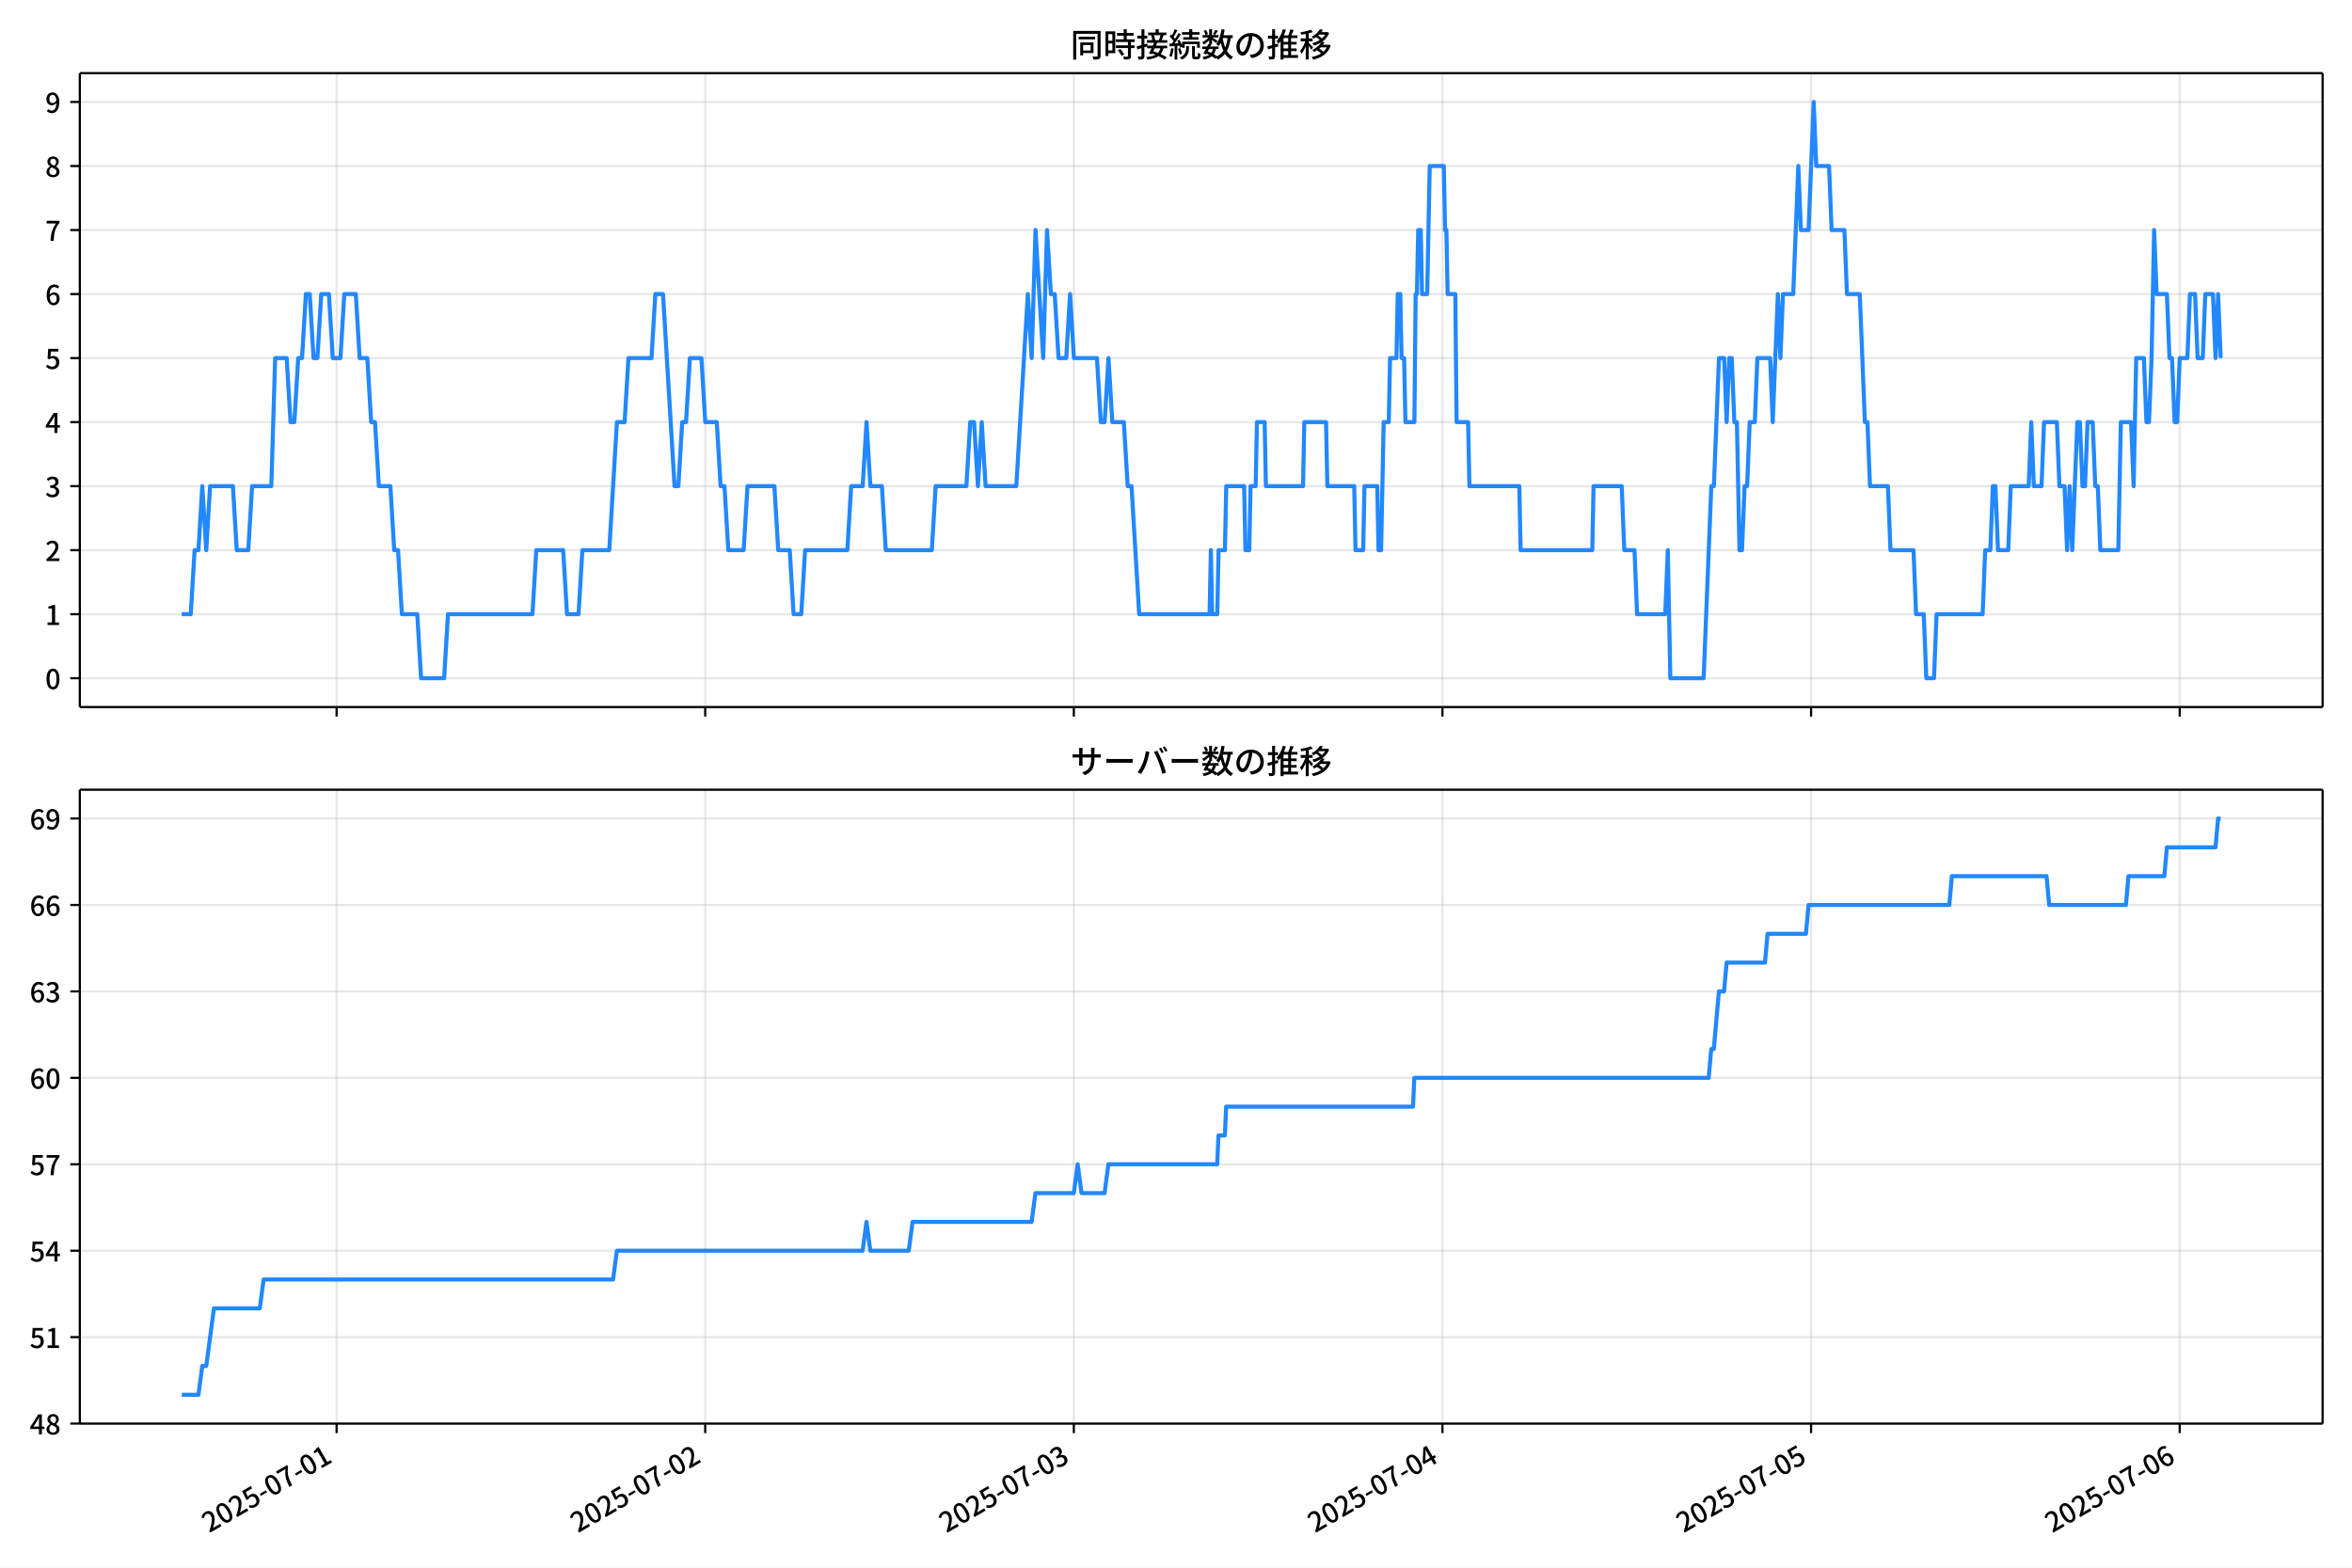
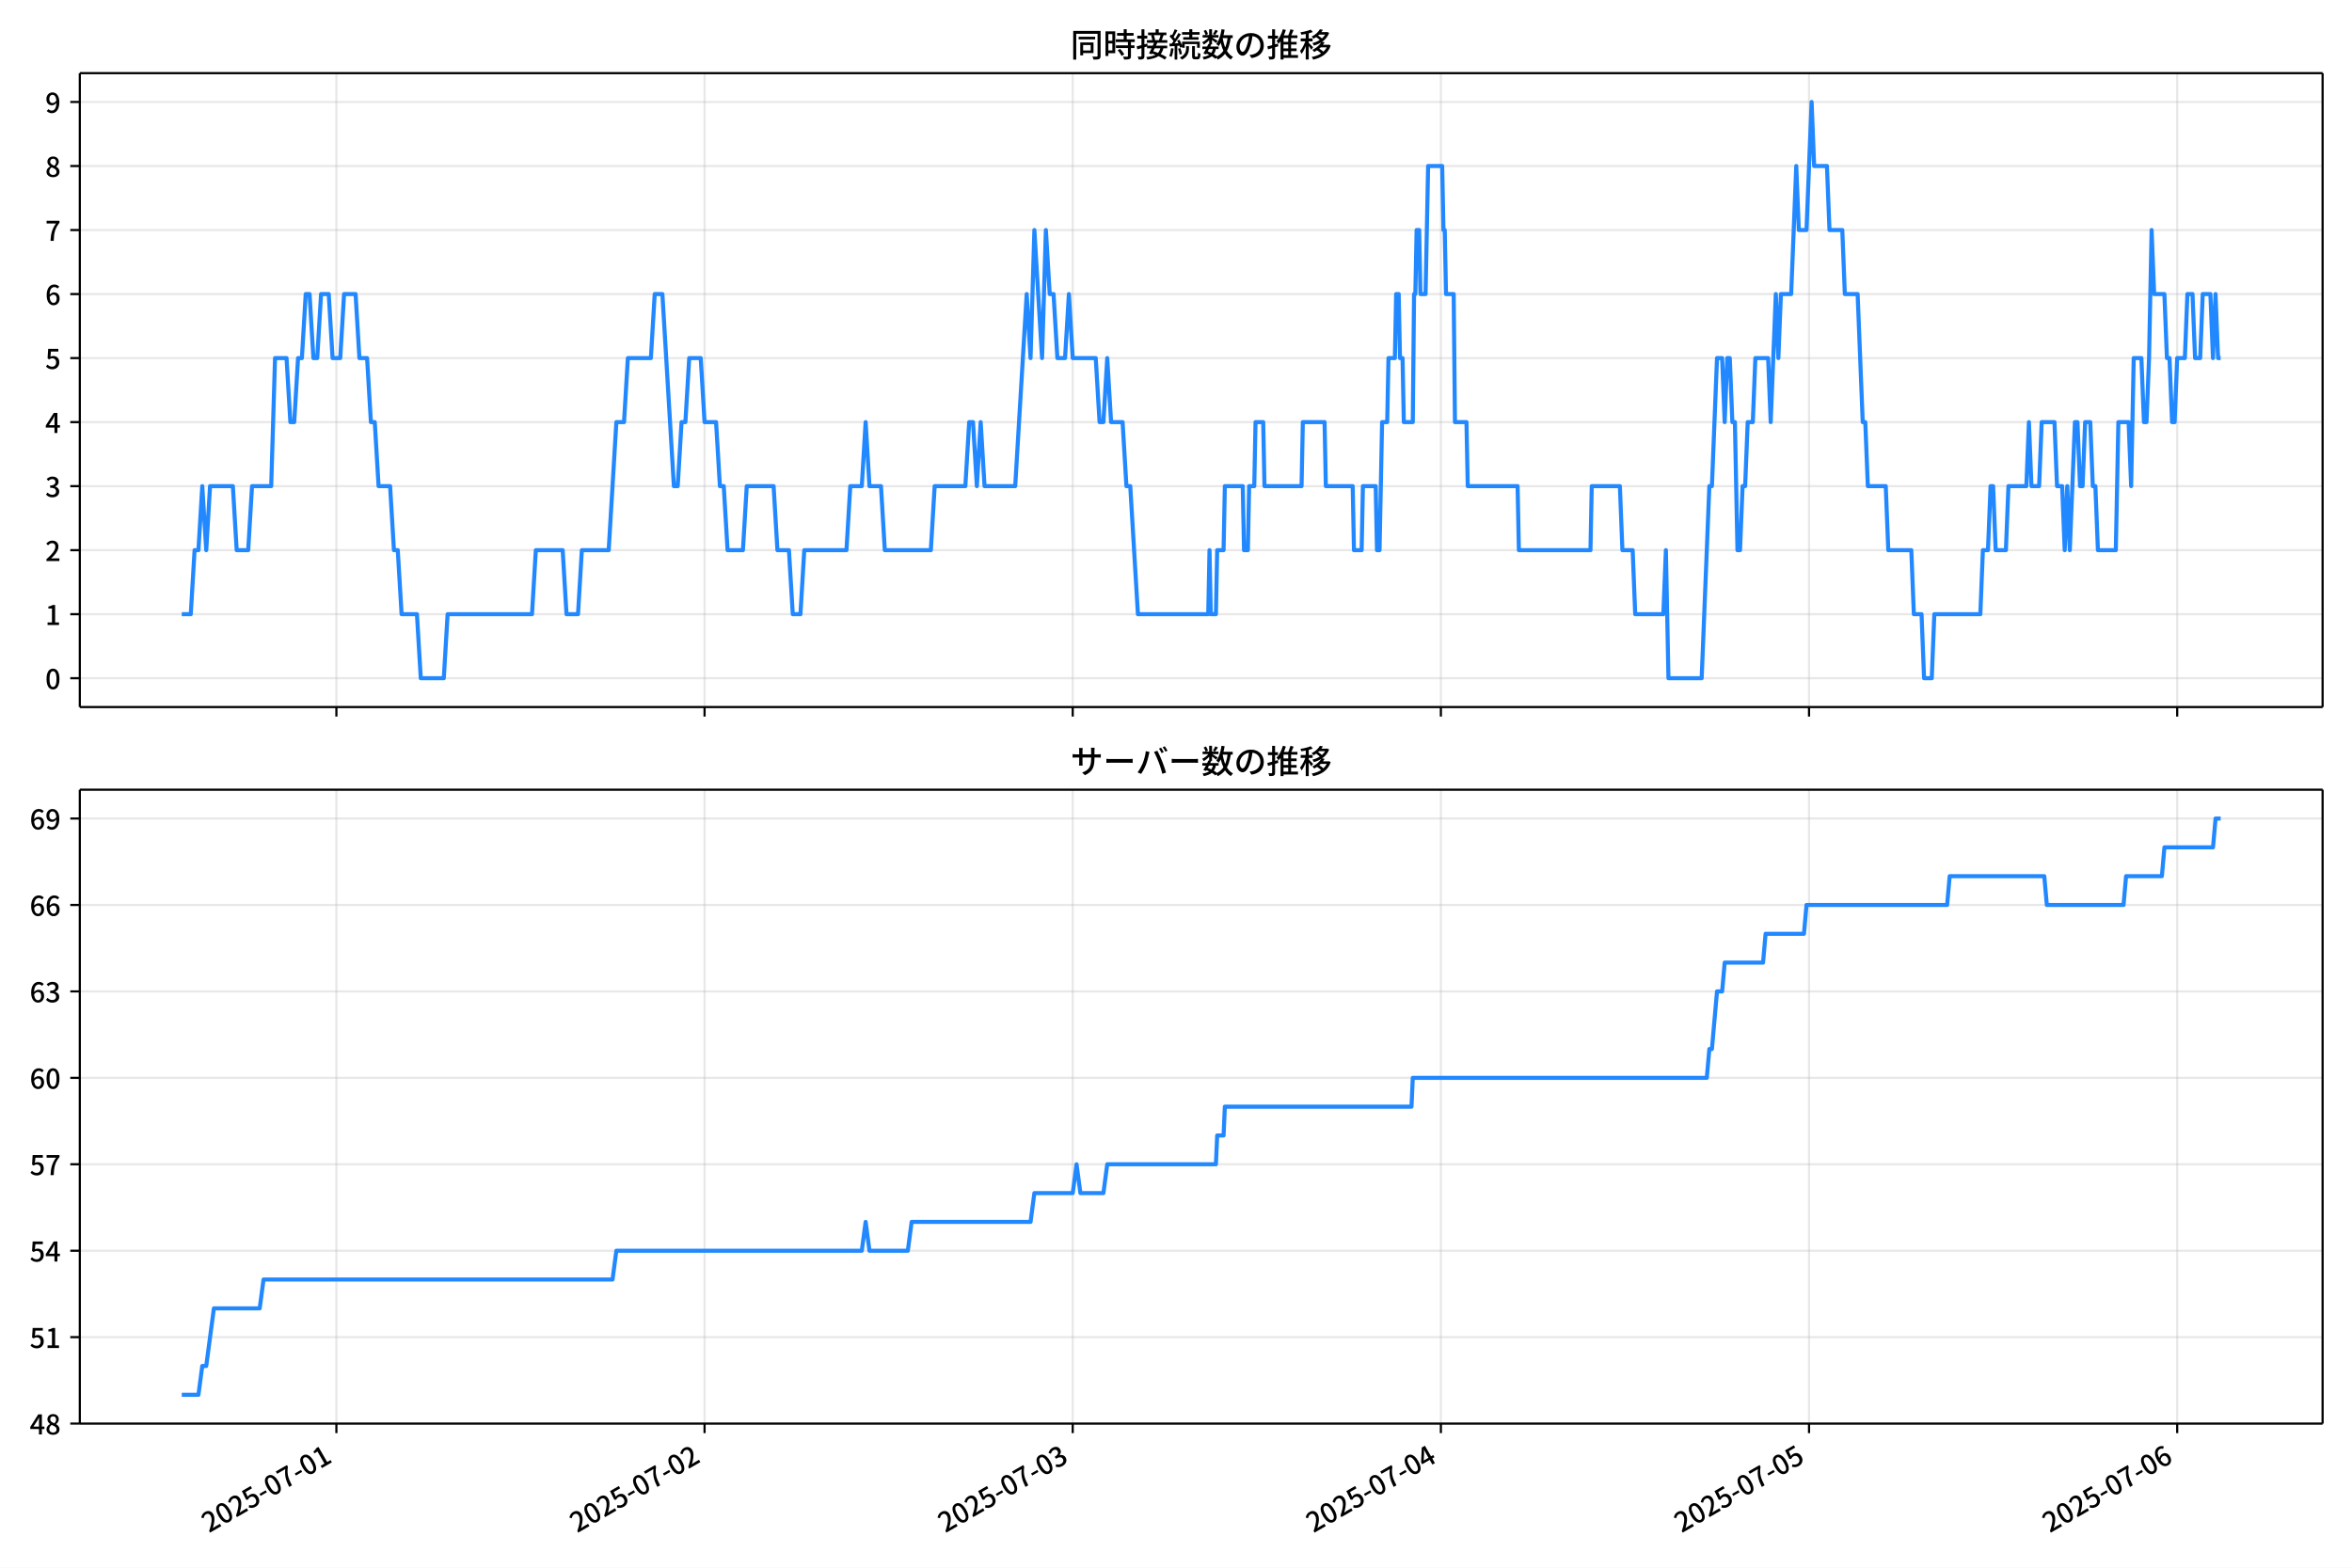
<svg xmlns="http://www.w3.org/2000/svg" xmlns:xlink="http://www.w3.org/1999/xlink" version="1.1" viewBox="0 0 864 576">
  <defs>
    <style type="text/css">*{stroke-linejoin: round; stroke-linecap: butt}</style>
  </defs>
  <g id="aa">
    <g id="ab">
      <path d="m0 576h864v-576h-864z" fill="#fff" />
    </g>
    <g id="ac">
      <g id="ad">
        <path d="m29.32 259.78h823.88v-232.9h-823.88z" fill="#fff" />
      </g>
      <g id="ae">
        <g id="af">
          <g id="ag">
-             <path d="m123.65 259.78v-232.9" clip-path="url(#c)" fill="none" stroke="#b0b0b0" stroke-linecap="square" stroke-opacity=".3" stroke-width=".8" />
+             <path d="m123.58 259.78v-232.9" clip-path="url(#c)" fill="none" stroke="#b0b0b0" stroke-linecap="square" stroke-opacity=".3" stroke-width=".8" />
          </g>
          <g id="ah">
            <defs>
              <path id="f" d="m0 0v3.5" stroke="#000" stroke-width=".8" />
            </defs>
-             <use x="123.647" y="259.778" stroke="#000000" stroke-width=".8" xlink:href="#f" />
+             <use x="123.575" y="259.778" stroke="#000000" stroke-width=".8" xlink:href="#f" />
          </g>
        </g>
        <g id="ai">
          <g id="aj">
-             <path d="m259.06 259.78v-232.9" clip-path="url(#c)" fill="none" stroke="#b0b0b0" stroke-linecap="square" stroke-opacity=".3" stroke-width=".8" />
+             <path d="m258.82 259.78v-232.9" clip-path="url(#c)" fill="none" stroke="#b0b0b0" stroke-linecap="square" stroke-opacity=".3" stroke-width=".8" />
          </g>
          <g id="ak">
-             <use x="259.058" y="259.778" stroke="#000000" stroke-width=".8" xlink:href="#f" />
+             <use x="258.817" y="259.778" stroke="#000000" stroke-width=".8" xlink:href="#f" />
          </g>
        </g>
        <g id="al">
          <g id="am">
-             <path d="m394.47 259.78v-232.9" clip-path="url(#c)" fill="none" stroke="#b0b0b0" stroke-linecap="square" stroke-opacity=".3" stroke-width=".8" />
+             <path d="m394.06 259.78v-232.9" clip-path="url(#c)" fill="none" stroke="#b0b0b0" stroke-linecap="square" stroke-opacity=".3" stroke-width=".8" />
          </g>
          <g id="an">
-             <use x="394.47" y="259.778" stroke="#000000" stroke-width=".8" xlink:href="#f" />
+             <use x="394.059" y="259.778" stroke="#000000" stroke-width=".8" xlink:href="#f" />
          </g>
        </g>
        <g id="ao">
          <g id="ap">
-             <path d="m529.88 259.78v-232.9" clip-path="url(#c)" fill="none" stroke="#b0b0b0" stroke-linecap="square" stroke-opacity=".3" stroke-width=".8" />
+             <path d="m529.3 259.78v-232.9" clip-path="url(#c)" fill="none" stroke="#b0b0b0" stroke-linecap="square" stroke-opacity=".3" stroke-width=".8" />
          </g>
          <g id="aq">
-             <use x="529.882" y="259.778" stroke="#000000" stroke-width=".8" xlink:href="#f" />
+             <use x="529.301" y="259.778" stroke="#000000" stroke-width=".8" xlink:href="#f" />
          </g>
        </g>
        <g id="ar">
          <g id="as">
-             <path d="m665.29 259.78v-232.9" clip-path="url(#c)" fill="none" stroke="#b0b0b0" stroke-linecap="square" stroke-opacity=".3" stroke-width=".8" />
+             <path d="m664.54 259.78v-232.9" clip-path="url(#c)" fill="none" stroke="#b0b0b0" stroke-linecap="square" stroke-opacity=".3" stroke-width=".8" />
          </g>
          <g id="at">
-             <use x="665.293" y="259.778" stroke="#000000" stroke-width=".8" xlink:href="#f" />
+             <use x="664.543" y="259.778" stroke="#000000" stroke-width=".8" xlink:href="#f" />
          </g>
        </g>
        <g id="au">
          <g id="av">
-             <path d="m800.71 259.78v-232.9" clip-path="url(#c)" fill="none" stroke="#b0b0b0" stroke-linecap="square" stroke-opacity=".3" stroke-width=".8" />
+             <path d="m799.78 259.78v-232.9" clip-path="url(#c)" fill="none" stroke="#b0b0b0" stroke-linecap="square" stroke-opacity=".3" stroke-width=".8" />
          </g>
          <g id="aw">
-             <use x="800.705" y="259.778" stroke="#000000" stroke-width=".8" xlink:href="#f" />
+             <use x="799.785" y="259.778" stroke="#000000" stroke-width=".8" xlink:href="#f" />
          </g>
        </g>
      </g>
      <g id="ax">
        <g id="ay">
          <g id="az">
            <path d="m29.32 249.19h823.88" clip-path="url(#c)" fill="none" stroke="#b0b0b0" stroke-linecap="square" stroke-opacity=".3" stroke-width=".8" />
          </g>
          <g id="ba">
            <defs>
              <path id="b" d="m0 0h-3.5" stroke="#000" stroke-width=".8" />
            </defs>
            <use x="29.32" y="249.191" stroke="#000000" stroke-width=".8" xlink:href="#b" />
          </g>
          <g id="bb">
            <g transform="translate(16.62 253.18) scale(.1 -.1)">
              <defs>
                <path id="a" transform="scale(.015625)" d="m1830-90q-460 0-806 275-346 276-535 823-188 547-188 1366 0 820 188 1357 189 538 535 803 346 266 806 266 461 0 800-269 340-269 528-803 189-534 189-1354 0-819-189-1366-188-547-528-823-339-275-800-275zm0 589q237 0 422 185 186 186 288 599 103 413 103 1091 0 679-103 1082-102 403-288 582-185 180-422 180-236 0-422-180-186-179-292-582-105-403-105-1082 0-678 105-1091 106-413 292-599 186-185 422-185z" />
              </defs>
              <use xlink:href="#a" />
            </g>
          </g>
        </g>
        <g id="bc">
          <g id="bd">
            <path d="m29.32 225.67h823.88" clip-path="url(#c)" fill="none" stroke="#b0b0b0" stroke-linecap="square" stroke-opacity=".3" stroke-width=".8" />
          </g>
          <g id="be">
            <use x="29.32" y="225.666" stroke="#000000" stroke-width=".8" xlink:href="#b" />
          </g>
          <g id="bf">
            <g transform="translate(16.62 229.65) scale(.1 -.1)">
              <defs>
                <path id="m" transform="scale(.015625)" d="m544 0v608h1037v3277h-845v467q333 58 579 147 247 90 451 218h557v-4109h915v-608h-2694z" />
              </defs>
              <use xlink:href="#m" />
            </g>
          </g>
        </g>
        <g id="bg">
          <g id="bh">
            <path d="m29.32 202.14h823.88" clip-path="url(#c)" fill="none" stroke="#b0b0b0" stroke-linecap="square" stroke-opacity=".3" stroke-width=".8" />
          </g>
          <g id="bi">
            <use x="29.32" y="202.141" stroke="#000000" stroke-width=".8" xlink:href="#b" />
          </g>
          <g id="bj">
            <g transform="translate(16.62 206.13) scale(.1 -.1)">
              <defs>
                <path id="e" transform="scale(.015625)" d="m282 0v429q697 621 1164 1136 468 515 701 956 234 442 234 826 0 256-87 451-86 196-262 301-176 106-445 106-275 0-506-151-230-150-422-368l-416 410q301 333 637 518 336 186 803 186 429 0 749-176t496-493 176-745q0-455-224-919t-615-935q-390-470-889-950 186 20 394 36t374 16h1184v-634h-3046z" />
              </defs>
              <use xlink:href="#e" />
            </g>
          </g>
        </g>
        <g id="bk">
          <g id="bl">
            <path d="m29.32 178.62h823.88" clip-path="url(#c)" fill="none" stroke="#b0b0b0" stroke-linecap="square" stroke-opacity=".3" stroke-width=".8" />
          </g>
          <g id="bm">
            <use x="29.32" y="178.616" stroke="#000000" stroke-width=".8" xlink:href="#b" />
          </g>
          <g id="bn">
            <g transform="translate(16.62 182.6) scale(.1 -.1)">
              <defs>
                <path id="l" transform="scale(.015625)" d="m1715-90q-371 0-656 90t-503 240q-217 150-377 323l359 474q211-205 479-359 269-153 634-153 269 0 467 92 199 93 311 266t112 423q0 256-125 451t-429 300q-304 106-835 106v551q467 0 732 105 266 106 384 291 119 186 119 423 0 307-192 489-192 183-531 183-269 0-503-119-233-118-438-316l-384 460q282 256 614 413 333 157 737 157 422 0 748-144 327-144 512-413 186-269 186-659 0-403-221-685-221-281-592-422v-26q269-70 490-227t349-400 128-557q0-422-215-726-214-304-573-468-358-163-787-163z" />
              </defs>
              <use xlink:href="#l" />
            </g>
          </g>
        </g>
        <g id="bo">
          <g id="bp">
            <path d="m29.32 155.09h823.88" clip-path="url(#c)" fill="none" stroke="#b0b0b0" stroke-linecap="square" stroke-opacity=".3" stroke-width=".8" />
          </g>
          <g id="bq">
            <use x="29.32" y="155.091" stroke="#000000" stroke-width=".8" xlink:href="#b" />
          </g>
          <g id="br">
            <g transform="translate(16.62 159.08) scale(.1 -.1)">
              <defs>
                <path id="k" transform="scale(.015625)" d="m2170 0v3072q0 192 12 457 13 266 20 458h-26q-90-179-183-365-92-185-195-364l-921-1415h2579v-576h-3328v493l1875 2957h858v-4717h-691z" />
              </defs>
              <use xlink:href="#k" />
            </g>
          </g>
        </g>
        <g id="bs">
          <g id="bt">
            <path d="m29.32 131.57h823.88" clip-path="url(#c)" fill="none" stroke="#b0b0b0" stroke-linecap="square" stroke-opacity=".3" stroke-width=".8" />
          </g>
          <g id="bu">
            <use x="29.32" y="131.566" stroke="#000000" stroke-width=".8" xlink:href="#b" />
          </g>
          <g id="bv">
            <g transform="translate(16.62 135.55) scale(.1 -.1)">
              <defs>
                <path id="h" transform="scale(.015625)" d="m1715-90q-365 0-653 90t-506 237q-217 147-383 307l352 480q134-134 294-246t361-183q202-70 452-70 262 0 473 118 212 119 333 346 122 227 122 541 0 460-247 716-246 256-649 256-224 0-384-64t-365-198l-365 237 141 2240h2387v-627h-1747l-109-1204q154 77 307 118 154 42 340 42 397 0 723-160t518-490q192-329 192-847 0-519-224-887t-586-560q-361-192-777-192z" />
              </defs>
              <use xlink:href="#h" />
            </g>
          </g>
        </g>
        <g id="bw">
          <g id="bx">
            <path d="m29.32 108.04h823.88" clip-path="url(#c)" fill="none" stroke="#b0b0b0" stroke-linecap="square" stroke-opacity=".3" stroke-width=".8" />
          </g>
          <g id="by">
            <use x="29.32" y="108.041" stroke="#000000" stroke-width=".8" xlink:href="#b" />
          </g>
          <g id="bz">
            <g transform="translate(16.62 112.03) scale(.1 -.1)">
              <defs>
                <path id="j" transform="scale(.015625)" d="m1971-90q-339 0-634 144-294 144-518 435-224 292-352 733-128 442-128 1044 0 678 147 1161 148 483 397 784 250 301 570 445t665 144q397 0 688-147 292-147 490-359l-403-448q-128 154-327 253-198 99-409 99-307 0-567-182-259-182-413-605-153-422-153-1145 0-608 115-1002t326-589q212-195 493-195 212 0 375 121 163 122 259 343t96 522q0 300-90 511-89 212-259 320-169 109-419 109-211 0-451-134t-458-461l-25 538q134 192 313 323t374 201q196 71 375 71 397 0 694-163 298-163 467-490 170-326 170-825 0-468-195-817-195-348-512-544-317-195-701-195z" />
              </defs>
              <use xlink:href="#j" />
            </g>
          </g>
        </g>
        <g id="ca">
          <g id="cb">
            <path d="m29.32 84.516h823.88" clip-path="url(#c)" fill="none" stroke="#b0b0b0" stroke-linecap="square" stroke-opacity=".3" stroke-width=".8" />
          </g>
          <g id="cc">
            <use x="29.32" y="84.516" stroke="#000000" stroke-width=".8" xlink:href="#b" />
          </g>
          <g id="cd">
            <g transform="translate(16.62 88.501) scale(.1 -.1)">
              <defs>
                <path id="i" transform="scale(.015625)" d="m1235 0q32 646 109 1187t224 1024 384 941 576 938h-2208v627h3027v-455q-409-512-665-989-256-476-397-969t-205-1053-90-1251h-755z" />
              </defs>
              <use xlink:href="#i" />
            </g>
          </g>
        </g>
        <g id="ce">
          <g id="cf">
            <path d="m29.32 60.991h823.88" clip-path="url(#c)" fill="none" stroke="#b0b0b0" stroke-linecap="square" stroke-opacity=".3" stroke-width=".8" />
          </g>
          <g id="cg">
            <use x="29.32" y="60.991" stroke="#000000" stroke-width=".8" xlink:href="#b" />
          </g>
          <g id="ch">
            <g transform="translate(16.62 64.976) scale(.1 -.1)">
              <defs>
                <path id="r" transform="scale(.015625)" d="m1830-90q-441 0-787 163-345 164-547 448-202 285-202 650 0 314 122 557t314 419 403 291v32q-256 186-442 458-185 272-185 643 0 365 176 640t480 425q304 151 694 151 410 0 704-160t457-439q164-278 164-649 0-237-96-448t-234-381q-137-169-291-278v-32q218-115 397-285 179-169 288-406t109-557q0-346-189-628-189-281-532-448-342-166-803-166zm314 2708q205 198 310 419 106 221 106 464 0 211-83 384t-247 272q-163 99-393 99-288 0-480-183-192-182-192-502 0-256 134-429 135-172 359-294t486-230zm-294-2170q236 0 418 89 183 90 285 253 103 164 103 388 0 211-90 367-89 157-246 272-157 116-368 215t-454 195q-244-173-398-426-153-252-153-553 0-237 118-416 119-179 324-282 205-102 461-102z" />
              </defs>
              <use xlink:href="#r" />
            </g>
          </g>
        </g>
        <g id="ci">
          <g id="cj">
            <path d="m29.32 37.466h823.88" clip-path="url(#c)" fill="none" stroke="#b0b0b0" stroke-linecap="square" stroke-opacity=".3" stroke-width=".8" />
          </g>
          <g id="ck">
            <use x="29.32" y="37.466" stroke="#000000" stroke-width=".8" xlink:href="#b" />
          </g>
          <g id="cl">
            <g transform="translate(16.62 41.451) scale(.1 -.1)">
              <defs>
                <path id="q" transform="scale(.015625)" d="m1562-90q-410 0-708 150-297 151-502 356l403 461q141-160 346-256t422-96q224 0 425 102 202 103 352 333 151 230 237 614 87 384 87 941 0 589-115 970t-323 563-496 182q-205 0-372-118-166-118-262-336t-96-525q0-301 86-512 87-211 259-323 173-112 417-112 224 0 460 141 237 141 448 461l32-544q-134-180-313-314t-371-208-384-74q-391 0-689 166-297 167-467 496-169 330-169 823 0 467 195 816t515 541 698 192q339 0 636-138 298-137 519-419 221-281 349-710t128-1018q0-691-141-1187t-391-807q-249-310-563-461-313-150-652-150z" />
              </defs>
              <use xlink:href="#q" />
            </g>
          </g>
        </g>
      </g>
      <g id="cm">
-         <path d="m66.769 225.67h3.312l1.407-23.525h1.415l1.407-23.525 1.462 23.525 1.404-23.525h8.385l1.411 23.525h4.232l1.411-23.525h7.053l1.411-47.05h4.232l1.411 23.525h1.411l1.411-23.525h1.411l1.411-23.525h1.411l1.411 23.525h1.411l1.411-23.525h2.821l1.411 23.525h2.821l1.411-23.525h4.232l1.411 23.525h2.821l1.411 23.525h1.411l1.411 23.525h4.232l1.411 23.525h1.411l1.411 23.525h5.642l1.411 23.525h8.463l1.411-23.525h31.032l1.411-23.525h9.874l1.411 23.525h4.232l1.411-23.525h9.874l2.821-47.05h2.821l1.411-23.525h8.463l1.411-23.525h2.821l4.232 70.575h1.411l1.411-23.525h1.411l1.411-23.525h4.232l1.411 23.525h4.232l1.411 23.525h1.411l1.411 23.525h5.642l1.411-23.525h9.874l1.411 23.525h4.232l1.411 23.525h2.821l1.411-23.525h15.516l1.411-23.525h4.232l1.411-23.525 1.411 23.525h4.232l1.411 23.525h16.926l1.411-23.525h11.284l1.411-23.525h1.411l1.411 23.525 1.411-23.525 1.411 23.525h11.284l4.232-70.575 1.411 23.525 1.411-47.05 2.821 47.05 1.411-47.05 1.411 23.525h1.411l1.411 23.525h2.821l1.411-23.525 1.411 23.525h8.463l1.411 23.525h1.411l1.411-23.525 1.411 23.525h4.232l1.411 23.525h1.411l2.821 47.05h25.86l.47-23.525.47 23.525h1.881l.47-23.525h2.351l.47-23.525h6.582l.47 23.525h1.411l.47-23.525h1.881l.47-23.525h2.821l.47 23.525h13.635l.47-23.525h7.993l.47 23.525h9.874l.47 23.525h2.821l.47-23.525h4.702l.47 23.525h.94l.94-47.05h1.881l.47-23.525h2.351l.47-23.525h.94l.47 23.525h.94l.47 23.525h3.291l.47-47.05h.47l.47-23.525h.94l.47 23.525h1.881l.94-47.05h5.172l.47 23.525h.47l.47 23.525h2.821l.47 47.05h4.232l.47 23.525h18.337l.47 23.525h26.33l.47-23.525h10.344l.94 23.525h3.761l.94 23.525h10.344l.94-23.525.94 47.05h12.225l2.821-70.575h.94l1.881-47.05h1.881l.94 23.525.94-23.525h.94l.94 23.525h.94l.94 47.05h.94l.94-23.525h.94l.94-23.525h1.881l.94-23.525h4.702l.94 23.525 1.881-47.05.94 23.525.94-23.525h3.761l1.881-47.05.94 23.525h2.821l1.881-47.05.94 23.525h4.702l.94 23.525h4.702l.94 23.525h4.702l1.881 47.05h.94l.94 23.525h6.582l.94 23.525h8.463l.94 23.525h2.821l.94 23.525h2.821l.94-23.525h16.926l.94-23.525h1.881l.94-23.525h.94l.94 23.525h3.761l.94-23.525h6.582l.94-23.525.94 23.525h2.821l.94-23.525h4.702l.94 23.525h1.881l.94 23.525.94-23.525.94 23.525 1.881-47.05h.94l.94 23.525h.94l.94-23.525h1.881l.94 23.525h.94l.94 23.525h6.582l.94-47.05h3.761l.94 23.525.94-47.05h2.821l.94 23.525h.94l.94-23.525.94-47.05.94 23.525h3.761l.94 23.525h.94l.94 23.525h.94l.94-23.525h2.821l.94-23.525h1.881l.94 23.525h1.881l.94-23.525h2.821l.94 23.525.94-23.525.94 23.525v0" clip-path="url(#c)" fill="none" stroke="#28f" stroke-linecap="square" stroke-width="1.5" />
+         <path d="m66.769 225.67h3.308l1.406-23.525h1.413l1.406-23.525 1.46 23.525 1.403-23.525h8.374l1.409 23.525h4.226l1.409-23.525h7.044l1.409-47.05h4.226l1.409 23.525h1.409l1.409-23.525h1.409l1.409-23.525h1.409l1.409 23.525h1.409l1.409-23.525h2.817l1.409 23.525h2.817l1.409-23.525h4.226l1.409 23.525h2.817l1.409 23.525h1.409l1.409 23.525h4.226l1.409 23.525h1.409l1.409 23.525h5.635l1.409 23.525h8.453l1.409-23.525h30.993l1.409-23.525h9.861l1.409 23.525h4.226l1.409-23.525h9.861l2.817-47.05h2.817l1.409-23.525h8.453l1.409-23.525h2.817l4.226 70.575h1.409l1.409-23.525h1.409l1.409-23.525h4.226l1.409 23.525h4.226l1.409 23.525h1.409l1.409 23.525h5.635l1.409-23.525h9.861l1.409 23.525h4.226l1.409 23.525h2.817l1.409-23.525h15.496l1.409-23.525h4.226l1.409-23.525 1.409 23.525h4.226l1.409 23.525h16.905l1.409-23.525h11.27l1.409-23.525h1.409l1.409 23.525 1.409-23.525 1.409 23.525h11.27l4.226-70.575 1.409 23.525 1.409-47.05 2.817 47.05 1.409-47.05 1.409 23.525h1.409l1.409 23.525h2.817l1.409-23.525 1.409 23.525h8.453l1.409 23.525h1.409l1.409-23.525 1.409 23.525h4.226l1.409 23.525h1.409l2.817 47.05h25.827l.47-23.525.47 23.525h1.878l.47-23.525h2.348l.47-23.525h6.574l.47 23.525h1.409l.47-23.525h1.878l.47-23.525h2.817l.47 23.525h13.618l.47-23.525h7.983l.47 23.525h9.861l.47 23.525h2.817l.47-23.525h4.696l.47 23.525h.939l.939-47.05h1.878l.47-23.525h2.348l.47-23.525h.939l.47 23.525h.939l.47 23.525h3.287l.47-47.05h.47l.47-23.525h.939l.47 23.525h1.878l.939-47.05h5.165l.47 23.525h.47l.47 23.525h2.817l.47 47.05h4.226l.47 23.525h18.314l.47 23.525h26.297l.47-23.525h10.331l.939 23.525h3.757l.939 23.525h10.331l.939-23.525.939 47.05h12.209l2.817-70.575h.939l1.878-47.05h1.878l.939 23.525.939-23.525h.939l.939 23.525h.939l.939 47.05h.939l.939-23.525h.939l.939-23.525h1.878l.939-23.525h4.696l.939 23.525 1.878-47.05.939 23.525.939-23.525h3.757l1.878-47.05.939 23.525h2.817l1.878-47.05.939 23.525h4.696l.939 23.525h4.696l.939 23.525h4.696l1.878 47.05h.939l.939 23.525h6.574l.939 23.525h8.453l.939 23.525h2.817l.939 23.525h2.817l.939-23.525h16.905l.939-23.525h1.878l.939-23.525h.939l.939 23.525h3.757l.939-23.525h6.574l.939-23.525.939 23.525h2.817l.939-23.525h4.696l.939 23.525h1.878l.939 23.525.939-23.525.939 23.525 1.878-47.05h.939l.939 23.525h.939l.939-23.525h1.878l.939 23.525h.939l.939 23.525h6.574l.939-47.05h3.757l.939 23.525.939-47.05h2.817l.939 23.525h.939l.939-23.525.939-47.05.939 23.525h3.757l.939 23.525h.939l.939 23.525h.939l.939-23.525h2.817l.939-23.525h1.878l.939 23.525h1.878l.939-23.525h2.817l.939 23.525.939-23.525.939 23.525h.939v0" clip-path="url(#c)" fill="none" stroke="#28f" stroke-linecap="square" stroke-width="1.5" />
      </g>
      <g id="cn">
        <path d="m29.32 259.78v-232.9" fill="none" stroke="#000" stroke-linecap="square" stroke-width=".8" />
      </g>
      <g id="co">
        <path d="m853.2 259.78v-232.9" fill="none" stroke="#000" stroke-linecap="square" stroke-width=".8" />
      </g>
      <g id="cp">
        <path d="m29.32 259.78h823.88" fill="none" stroke="#000" stroke-linecap="square" stroke-width=".8" />
      </g>
      <g id="cq">
        <path d="m29.32 26.88h823.88" fill="none" stroke="#000" stroke-linecap="square" stroke-width=".8" />
      </g>
      <g id="cr">
        <g transform="translate(393.26 20.88) scale(.12 -.12)">
          <defs>
            <path id="x" transform="scale(.015625)" d="m1587 3936h3232v-518h-3232v518zm320-1114h557v-2534h-557v2534zm301 0h2291v-2086h-2291v512h1734v1069h-1734v505zm-1683 2260h5113v-570h-4524v-5056h-589v5626zm4768 0h595v-4896q0-250-67-397t-227-218q-160-77-426-96t-675-19q-13 83-45 192t-77 218q-45 108-89 185 281-13 527-13 247 0 330 0 83 7 118 42 36 35 36 112v4890z" />
            <path id="v" transform="scale(.015625)" d="m2714 4672h3238v-525h-3238v525zm-244-1235h3712v-538h-3712v538zm20-1184h3635v-531h-3635v531zm1523 3155h595v-2310h-595v2310zm832-2451h589v-2823q0-230-61-364-61-135-227-199-167-70-423-86t-633-16q-20 121-78 285-57 163-121 284 275-6 509-9t310-3q77 6 106 28 29 23 29 93v2810zm-2023-1677 487 282q153-160 313-352t294-381q135-189 206-343l-519-313q-64 153-189 348-124 196-278 394-154 199-314 365zm-2086 3718h1619v-4281h-1619v544h1056v3187h-1056v550zm32-1843h1293v-537h-1293v537zm-320 1843h563v-4832h-563v4832z" />
            <path id="w" transform="scale(.015625)" d="m3866 5408h614v-870h-614v870zm-1479-653h3597v-518h-3597v518zm-230-1485h4e3v-518h-4e3v518zm825 922 519 102q64-160 121-342 58-182 96-352 39-170 45-304l-544-128q-6 134-42 313-35 180-83 365-48 186-112 346zm1856 109 589-71q-96-275-202-557-105-281-195-486l-518 77q58 147 122 329 64 183 118 372t86 336zm-2643-2106h3943v-518h-3943v518zm1408 685 602-115q-167-371-362-784t-390-797-362-685l-525 179q160 288 346 666t368 784 323 752zm-659-2157 358 403q352-102 733-240 381-137 752-304 371-166 697-336 327-169 558-329l-384-461q-218 160-532 336-313 176-685 345-371 170-755 323-384 154-742 263zm1894 1114 583-71q-122-550-353-944-230-393-604-662t-922-435q-547-167-1296-269-25 128-93 269-67 141-137 230 678 64 1168 192t819 349q330 221 531 550 202 330 304 791zm-4684 217q396 90 953 240 557 151 1120 311l77-544q-525-154-1053-311-528-156-963-284l-134 588zm121 2093h1965v-563h-1965v563zm819 1248h576v-5229q0-236-51-374t-192-208q-141-77-355-99-214-23-541-16-13 115-64 288t-109 294q205-6 381-6t234 0q64 0 92 28 29 29 29 93v5229z" />
            <path id="u" transform="scale(.015625)" d="m4058 5408h595v-1798h-595v1798zm-1415-563h3443v-499h-3443v499zm231-992h3008v-499h-3008v499zm-224-877h3475v-1203h-531v729h-2432v-729h-512v1203zm1964-877h551v-1881q0-122 22-157 23-35 106-35 25 0 92 0 68 0 135 0t99 0q51 0 83 54t45 224 19 515q90-70 234-131t259-93q-19-429-83-662-64-234-183-326-118-93-316-93-39 0-103 0t-134 0-138 0q-67 0-99 0-237 0-365 64t-176 218q-48 153-48 422v1881zm-1164-6h550v-455q0-243-48-528-48-284-186-579-137-294-409-572-272-279-727-503-70 90-192 208-121 118-230 195 416 205 665 438 250 234 371 474 122 240 164 467 42 228 42 413v442zm-2240 3309 524-192q-121-244-259-503-137-259-275-496t-259-416l-410 173q122 186 246 438 125 253 240 515 116 263 193 481zm716-743 500-230q-224-359-496-756-272-396-548-764-275-368-518-650l-358 205q179 211 377 483 199 272 387 569 189 298 358 592 170 295 298 551zm-1721-665 307 403q166-154 339-340 173-185 320-364t224-327l-326-460q-77 160-218 348-141 189-314 384-172 196-332 356zm1485-832 435 179q128-211 249-458 122-246 215-474 93-227 137-412l-473-211q-32 185-119 422-86 237-201 486-115 250-243 468zm-1530-583q422 26 998 54 576 29 1184 68l7-499q-570-45-1127-84-556-38-992-70l-70 531zm1702-992 436 135q121-276 214-596t118-556l-454-148q-26 237-112 563-86 327-202 602zm-1363 109 499-83q-57-455-163-897-105-441-253-748-51 32-134 73-83 42-170 83-86 42-144 62 148 294 234 697t131 813zm691 627h525v-2861h-525v2861z" />
            <path id="o" transform="scale(.015625)" d="m224 2022h3187v-499h-3187v499zm51 2247h3111v-487h-3111v487zm1127-1735 563-121q-154-320-333-672t-352-679q-173-326-326-582l-532 173q148 243 324 566t345 669q170 346 311 646zm934-832 563-64q-89-480-262-838t-461-614-701-432-976-298q-25 128-99 269t-157 237q659 102 1085 303 426 202 666 554t342 883zm422 3597 519-211q-147-218-298-436-150-217-278-377l-403 186q121 173 252 413 132 240 208 425zm-1203 109h563v-2957h-563v2957zm-1075-320 448 186q134-192 246-420 112-227 157-393l-467-211q-38 172-147 406t-237 432zm1094-1050 397-236q-160-263-400-529-240-265-519-489-278-224-553-378-51 103-141 237-89 135-179 218 269 109 534 294 266 186 493 416 228 231 368 467zm487-204q83-45 246-145 163-99 352-211t346-211 221-150l-327-423q-83 77-230 198-147 122-317 253-170 132-327 250-156 119-259 189l295 250zm1798 396h2311v-556h-2311v556zm115 1178 615-90q-103-640-263-1235t-384-1101q-224-505-512-889-44 57-134 134t-186 157-166 125q275 339 473 796 199 458 340 995 141 538 217 1108zm1223-1510 614-58q-147-1101-445-1940-297-838-813-1443-515-604-1321-1014-26 71-90 177-64 105-134 208-70 102-128 159 742 346 1212 880 471 535 730 1290 260 755 375 1741zm-1005-135q134-851 387-1597 253-745 659-1305 407-560 1002-874-70-57-154-150-83-93-154-189-70-96-121-179-633 371-1056 988-422 618-688 1434-265 816-425 1783l550 89zm-3309-3065 327 416q377-148 754-330 378-182 701-378 324-195 548-368l-416-435q-211 179-519 378-307 198-666 383-358 186-729 334z" />
            <path id="t" transform="scale(.015625)" d="m3686 4378q-64-493-163-1041-99-547-265-1084-192-653-432-1104t-522-688-595-237q-320 0-596 221-275 221-448 621-172 400-172 931 0 537 220 1017 221 480 611 851 391 372 909 583 519 211 1121 211 576 0 1040-186 464-185 793-515 330-329 502-771 173-441 173-941 0-672-278-1194-278-521-816-851-538-329-1318-444l-378 601q166 20 307 42t263 48q307 70 585 217 279 148 496 375 218 227 342 534 125 308 125 692t-122 713q-121 330-358 573-236 243-582 380-346 138-781 138-525 0-935-186-409-185-694-489-284-304-432-656-147-352-147-678 0-365 89-605 90-240 224-355 135-115 276-115t288 144 297 457q151 314 298 800 147 461 246 982 100 522 145 1021l684-12z" />
            <path id="p" transform="scale(.015625)" d="m2995 2925h2893v-519h-2893v519zm0-1280h2893v-519h-2893v519zm-64-1299h3232v-557h-3232v557zm1312 3577h563v-3763h-563v3763zm429 1466 634-141q-154-390-340-794-185-403-339-684l-512 140q103 199 208 458 106 259 195 528 90 269 154 493zm-1472 25 582-147q-153-518-371-1018-217-499-483-931t-573-758q-38 64-109 160-70 96-147 198-77 103-141 160 416 416 733 1034t509 1302zm128-1203h2720v-537h-2720v-4205h-582v4422l313 320h269zm-3174-2157q396 90 953 240 557 151 1120 311l77-544q-525-154-1053-311-528-156-963-284l-134 588zm121 2093h1965v-563h-1965v563zm819 1248h576v-5229q0-236-51-374t-192-208q-141-77-355-99-214-23-541-16-13 115-64 288t-109 294q205-6 381-6t234 0q64 0 92 28 29 29 29 93v5229z" />
            <path id="n" transform="scale(.015625)" d="m4051 5402 595-109q-281-493-729-941t-1107-806q-39 64-106 144t-141 153q-73 74-137 119 608 288 1011 678t614 762zm-77-557h1511v-493h-1863l352 493zm1293 0h109l109 25 384-179q-192-505-496-905t-695-701q-390-301-845-519-454-217-947-358-44 109-137 253t-176 227q448 109 867 294 419 186 777 445 359 259 631 592t419 730v96zm-1990-954 377 307q167-96 336-218 170-121 320-249 151-128 247-237l-397-332q-90 108-237 236t-317 259q-169 132-329 234zm1107-934 595-109q-307-538-803-1031-496-492-1232-876-38 64-102 144t-138 156q-74 77-138 116 455 217 807 483t604 554q253 288 407 563zm-90-589h1460v-506h-1818l358 506zm1268 0h121l109 26 384-167q-192-614-531-1075t-787-794q-448-332-983-553-534-221-1129-355-45 115-132 269-86 153-176 249 551 96 1043 285 493 189 903 473 410 285 714 669t464 883v90zm-2132-1056 410 339q186-102 384-237 198-134 371-275t282-269l-435-371q-103 128-270 272-166 144-361 288t-381 253zm-2150 3533h589v-5376h-589v5376zm-992-1242h2336v-569h-2336v569zm1024-224 365-160q-96-339-231-707-134-368-291-727-157-358-336-672-179-313-365-537-44 128-134 291t-160 272q173 192 339 457 167 266 323 570 157 304 282 618t208 595zm941 1946 416-467q-314-122-695-221-380-99-784-173-403-74-780-131-20 102-71 236-51 135-102 231 358 58 732 138 375 80 711 179t573 208zm-397-2579q58-45 179-170 122-125 266-266 144-140 259-265t160-183l-352-473q-58 102-157 255-99 154-218 317-118 164-227 311-108 147-185 237l275 237z" />
          </defs>
          <use xlink:href="#x" />
          <use transform="translate(100)" xlink:href="#v" />
          <use transform="translate(200)" xlink:href="#w" />
          <use transform="translate(300)" xlink:href="#u" />
          <use transform="translate(400)" xlink:href="#o" />
          <use transform="translate(500)" xlink:href="#t" />
          <use transform="translate(600)" xlink:href="#p" />
          <use transform="translate(700)" xlink:href="#n" />
        </g>
      </g>
    </g>
    <g id="cs">
      <g id="ct">
        <path d="m29.32 523.06h823.88v-232.9h-823.88z" fill="#fff" />
      </g>
      <g id="cu">
        <g id="cv">
          <g id="cw">
-             <path d="m123.65 523.06v-232.9" clip-path="url(#d)" fill="none" stroke="#b0b0b0" stroke-linecap="square" stroke-opacity=".3" stroke-width=".8" />
+             <path d="m123.58 523.06v-232.9" clip-path="url(#d)" fill="none" stroke="#b0b0b0" stroke-linecap="square" stroke-opacity=".3" stroke-width=".8" />
          </g>
          <g id="cx">
-             <use x="123.647" y="523.055" stroke="#000000" stroke-width=".8" xlink:href="#f" />
+             <use x="123.575" y="523.055" stroke="#000000" stroke-width=".8" xlink:href="#f" />
          </g>
          <g id="cy">
-             <g transform="translate(76.857 563.33) rotate(-30) scale(.1 -.1)">
+             <g transform="translate(76.786 563.33) rotate(-30) scale(.1 -.1)">
              <defs>
                <path id="g" transform="scale(.015625)" d="m301 1536v544h1689v-544h-1689z" />
              </defs>
              <use xlink:href="#e" />
              <use transform="translate(57)" xlink:href="#a" />
              <use transform="translate(114)" xlink:href="#e" />
              <use transform="translate(171)" xlink:href="#h" />
              <use transform="translate(228)" xlink:href="#g" />
              <use transform="translate(263.7)" xlink:href="#a" />
              <use transform="translate(320.7)" xlink:href="#i" />
              <use transform="translate(377.7)" xlink:href="#g" />
              <use transform="translate(413.4)" xlink:href="#a" />
              <use transform="translate(470.4)" xlink:href="#m" />
            </g>
          </g>
        </g>
        <g id="cz">
          <g id="da">
-             <path d="m259.06 523.06v-232.9" clip-path="url(#d)" fill="none" stroke="#b0b0b0" stroke-linecap="square" stroke-opacity=".3" stroke-width=".8" />
+             <path d="m258.82 523.06v-232.9" clip-path="url(#d)" fill="none" stroke="#b0b0b0" stroke-linecap="square" stroke-opacity=".3" stroke-width=".8" />
          </g>
          <g id="db">
-             <use x="259.058" y="523.055" stroke="#000000" stroke-width=".8" xlink:href="#f" />
+             <use x="258.817" y="523.055" stroke="#000000" stroke-width=".8" xlink:href="#f" />
          </g>
          <g id="dc">
-             <g transform="translate(212.27 563.33) rotate(-30) scale(.1 -.1)">
+             <g transform="translate(212.03 563.33) rotate(-30) scale(.1 -.1)">
              <use xlink:href="#e" />
              <use transform="translate(57)" xlink:href="#a" />
              <use transform="translate(114)" xlink:href="#e" />
              <use transform="translate(171)" xlink:href="#h" />
              <use transform="translate(228)" xlink:href="#g" />
              <use transform="translate(263.7)" xlink:href="#a" />
              <use transform="translate(320.7)" xlink:href="#i" />
              <use transform="translate(377.7)" xlink:href="#g" />
              <use transform="translate(413.4)" xlink:href="#a" />
              <use transform="translate(470.4)" xlink:href="#e" />
            </g>
          </g>
        </g>
        <g id="dd">
          <g id="de">
-             <path d="m394.47 523.06v-232.9" clip-path="url(#d)" fill="none" stroke="#b0b0b0" stroke-linecap="square" stroke-opacity=".3" stroke-width=".8" />
+             <path d="m394.06 523.06v-232.9" clip-path="url(#d)" fill="none" stroke="#b0b0b0" stroke-linecap="square" stroke-opacity=".3" stroke-width=".8" />
          </g>
          <g id="df">
-             <use x="394.47" y="523.055" stroke="#000000" stroke-width=".8" xlink:href="#f" />
+             <use x="394.059" y="523.055" stroke="#000000" stroke-width=".8" xlink:href="#f" />
          </g>
          <g id="dg">
-             <g transform="translate(347.68 563.33) rotate(-30) scale(.1 -.1)">
+             <g transform="translate(347.27 563.33) rotate(-30) scale(.1 -.1)">
              <use xlink:href="#e" />
              <use transform="translate(57)" xlink:href="#a" />
              <use transform="translate(114)" xlink:href="#e" />
              <use transform="translate(171)" xlink:href="#h" />
              <use transform="translate(228)" xlink:href="#g" />
              <use transform="translate(263.7)" xlink:href="#a" />
              <use transform="translate(320.7)" xlink:href="#i" />
              <use transform="translate(377.7)" xlink:href="#g" />
              <use transform="translate(413.4)" xlink:href="#a" />
              <use transform="translate(470.4)" xlink:href="#l" />
            </g>
          </g>
        </g>
        <g id="dh">
          <g id="di">
-             <path d="m529.88 523.06v-232.9" clip-path="url(#d)" fill="none" stroke="#b0b0b0" stroke-linecap="square" stroke-opacity=".3" stroke-width=".8" />
+             <path d="m529.3 523.06v-232.9" clip-path="url(#d)" fill="none" stroke="#b0b0b0" stroke-linecap="square" stroke-opacity=".3" stroke-width=".8" />
          </g>
          <g id="dj">
-             <use x="529.882" y="523.055" stroke="#000000" stroke-width=".8" xlink:href="#f" />
+             <use x="529.301" y="523.055" stroke="#000000" stroke-width=".8" xlink:href="#f" />
          </g>
          <g id="dk">
-             <g transform="translate(483.09 563.33) rotate(-30) scale(.1 -.1)">
+             <g transform="translate(482.51 563.33) rotate(-30) scale(.1 -.1)">
              <use xlink:href="#e" />
              <use transform="translate(57)" xlink:href="#a" />
              <use transform="translate(114)" xlink:href="#e" />
              <use transform="translate(171)" xlink:href="#h" />
              <use transform="translate(228)" xlink:href="#g" />
              <use transform="translate(263.7)" xlink:href="#a" />
              <use transform="translate(320.7)" xlink:href="#i" />
              <use transform="translate(377.7)" xlink:href="#g" />
              <use transform="translate(413.4)" xlink:href="#a" />
              <use transform="translate(470.4)" xlink:href="#k" />
            </g>
          </g>
        </g>
        <g id="dl">
          <g id="dm">
-             <path d="m665.29 523.06v-232.9" clip-path="url(#d)" fill="none" stroke="#b0b0b0" stroke-linecap="square" stroke-opacity=".3" stroke-width=".8" />
+             <path d="m664.54 523.06v-232.9" clip-path="url(#d)" fill="none" stroke="#b0b0b0" stroke-linecap="square" stroke-opacity=".3" stroke-width=".8" />
          </g>
          <g id="dn">
-             <use x="665.293" y="523.055" stroke="#000000" stroke-width=".8" xlink:href="#f" />
+             <use x="664.543" y="523.055" stroke="#000000" stroke-width=".8" xlink:href="#f" />
          </g>
          <g id="do">
-             <g transform="translate(618.5 563.33) rotate(-30) scale(.1 -.1)">
+             <g transform="translate(617.75 563.33) rotate(-30) scale(.1 -.1)">
              <use xlink:href="#e" />
              <use transform="translate(57)" xlink:href="#a" />
              <use transform="translate(114)" xlink:href="#e" />
              <use transform="translate(171)" xlink:href="#h" />
              <use transform="translate(228)" xlink:href="#g" />
              <use transform="translate(263.7)" xlink:href="#a" />
              <use transform="translate(320.7)" xlink:href="#i" />
              <use transform="translate(377.7)" xlink:href="#g" />
              <use transform="translate(413.4)" xlink:href="#a" />
              <use transform="translate(470.4)" xlink:href="#h" />
            </g>
          </g>
        </g>
        <g id="dp">
          <g id="dq">
-             <path d="m800.71 523.06v-232.9" clip-path="url(#d)" fill="none" stroke="#b0b0b0" stroke-linecap="square" stroke-opacity=".3" stroke-width=".8" />
+             <path d="m799.78 523.06v-232.9" clip-path="url(#d)" fill="none" stroke="#b0b0b0" stroke-linecap="square" stroke-opacity=".3" stroke-width=".8" />
          </g>
          <g id="dr">
-             <use x="800.705" y="523.055" stroke="#000000" stroke-width=".8" xlink:href="#f" />
+             <use x="799.785" y="523.055" stroke="#000000" stroke-width=".8" xlink:href="#f" />
          </g>
          <g id="ds">
-             <g transform="translate(753.92 563.33) rotate(-30) scale(.1 -.1)">
+             <g transform="translate(753 563.33) rotate(-30) scale(.1 -.1)">
              <use xlink:href="#e" />
              <use transform="translate(57)" xlink:href="#a" />
              <use transform="translate(114)" xlink:href="#e" />
              <use transform="translate(171)" xlink:href="#h" />
              <use transform="translate(228)" xlink:href="#g" />
              <use transform="translate(263.7)" xlink:href="#a" />
              <use transform="translate(320.7)" xlink:href="#i" />
              <use transform="translate(377.7)" xlink:href="#g" />
              <use transform="translate(413.4)" xlink:href="#a" />
              <use transform="translate(470.4)" xlink:href="#j" />
            </g>
          </g>
        </g>
      </g>
      <g id="dt">
        <g id="du">
          <g id="dv">
            <path d="m29.32 523.06h823.88" clip-path="url(#d)" fill="none" stroke="#b0b0b0" stroke-linecap="square" stroke-opacity=".3" stroke-width=".8" />
          </g>
          <g id="dw">
            <use x="29.32" y="523.055" stroke="#000000" stroke-width=".8" xlink:href="#b" />
          </g>
          <g id="dx">
            <g transform="translate(10.92 527.04) scale(.1 -.1)">
              <use xlink:href="#k" />
              <use transform="translate(57)" xlink:href="#r" />
            </g>
          </g>
        </g>
        <g id="dy">
          <g id="dz">
            <path d="m29.32 491.3h823.88" clip-path="url(#d)" fill="none" stroke="#b0b0b0" stroke-linecap="square" stroke-opacity=".3" stroke-width=".8" />
          </g>
          <g id="ea">
            <use x="29.32" y="491.297" stroke="#000000" stroke-width=".8" xlink:href="#b" />
          </g>
          <g id="eb">
            <g transform="translate(10.92 495.28) scale(.1 -.1)">
              <use xlink:href="#h" />
              <use transform="translate(57)" xlink:href="#m" />
            </g>
          </g>
        </g>
        <g id="ec">
          <g id="ed">
            <path d="m29.32 459.54h823.88" clip-path="url(#d)" fill="none" stroke="#b0b0b0" stroke-linecap="square" stroke-opacity=".3" stroke-width=".8" />
          </g>
          <g id="ee">
            <use x="29.32" y="459.538" stroke="#000000" stroke-width=".8" xlink:href="#b" />
          </g>
          <g id="ef">
            <g transform="translate(10.92 463.52) scale(.1 -.1)">
              <use xlink:href="#h" />
              <use transform="translate(57)" xlink:href="#k" />
            </g>
          </g>
        </g>
        <g id="eg">
          <g id="eh">
            <path d="m29.32 427.78h823.88" clip-path="url(#d)" fill="none" stroke="#b0b0b0" stroke-linecap="square" stroke-opacity=".3" stroke-width=".8" />
          </g>
          <g id="ei">
            <use x="29.32" y="427.779" stroke="#000000" stroke-width=".8" xlink:href="#b" />
          </g>
          <g id="ej">
            <g transform="translate(10.92 431.76) scale(.1 -.1)">
              <use xlink:href="#h" />
              <use transform="translate(57)" xlink:href="#i" />
            </g>
          </g>
        </g>
        <g id="ek">
          <g id="el">
            <path d="m29.32 396.02h823.88" clip-path="url(#d)" fill="none" stroke="#b0b0b0" stroke-linecap="square" stroke-opacity=".3" stroke-width=".8" />
          </g>
          <g id="em">
            <use x="29.32" y="396.02" stroke="#000000" stroke-width=".8" xlink:href="#b" />
          </g>
          <g id="en">
            <g transform="translate(10.92 400.01) scale(.1 -.1)">
              <use xlink:href="#j" />
              <use transform="translate(57)" xlink:href="#a" />
            </g>
          </g>
        </g>
        <g id="eo">
          <g id="ep">
            <path d="m29.32 364.26h823.88" clip-path="url(#d)" fill="none" stroke="#b0b0b0" stroke-linecap="square" stroke-opacity=".3" stroke-width=".8" />
          </g>
          <g id="eq">
            <use x="29.32" y="364.262" stroke="#000000" stroke-width=".8" xlink:href="#b" />
          </g>
          <g id="er">
            <g transform="translate(10.92 368.25) scale(.1 -.1)">
              <use xlink:href="#j" />
              <use transform="translate(57)" xlink:href="#l" />
            </g>
          </g>
        </g>
        <g id="es">
          <g id="et">
            <path d="m29.32 332.5h823.88" clip-path="url(#d)" fill="none" stroke="#b0b0b0" stroke-linecap="square" stroke-opacity=".3" stroke-width=".8" />
          </g>
          <g id="eu">
            <use x="29.32" y="332.503" stroke="#000000" stroke-width=".8" xlink:href="#b" />
          </g>
          <g id="ev">
            <g transform="translate(10.92 336.49) scale(.1 -.1)">
              <use xlink:href="#j" />
              <use transform="translate(57)" xlink:href="#j" />
            </g>
          </g>
        </g>
        <g id="ew">
          <g id="ex">
            <path d="m29.32 300.74h823.88" clip-path="url(#d)" fill="none" stroke="#b0b0b0" stroke-linecap="square" stroke-opacity=".3" stroke-width=".8" />
          </g>
          <g id="ey">
            <use x="29.32" y="300.744" stroke="#000000" stroke-width=".8" xlink:href="#b" />
          </g>
          <g id="ez">
            <g transform="translate(10.92 304.73) scale(.1 -.1)">
              <use xlink:href="#j" />
              <use transform="translate(57)" xlink:href="#q" />
            </g>
          </g>
        </g>
      </g>
      <g id="fa">
-         <path d="m66.769 512.47h6.134l1.407-10.586h1.462l2.818-21.173h16.845l1.411-10.586h128.36l1.411-10.586h90.274l1.411-10.586 1.411 10.586h14.105l1.411-10.586h43.727l1.411-10.586h14.105l1.411-10.586 1.411 10.586h8.463l1.411-10.586h39.965l.47-10.586h2.351l.47-10.586h68.646l.47-10.586h108.14l.94-10.586h.94l1.881-21.173h1.881l.94-10.586h14.105l.94-10.586h14.105l.94-10.586h51.72l.94-10.586h34.793l.94 10.586h28.211l.94-10.586h13.165l.94-10.586h17.867l.94-10.586h.94v0" clip-path="url(#d)" fill="none" stroke="#28f" stroke-linecap="square" stroke-width="1.5" />
+         <path d="m66.769 512.47h6.127l1.406-10.586h1.46l2.814-21.173h16.824l1.409-10.586h128.2l1.409-10.586h90.161l1.409-10.586 1.409 10.586h14.088l1.409-10.586h43.672l1.409-10.586h14.088l1.409-10.586 1.409 10.586h8.453l1.409-10.586h39.915l.47-10.586h2.348l.47-10.586h68.56l.47-10.586h108.01l.939-10.586h.939l1.878-21.173h1.878l.939-10.586h14.088l.939-10.586h14.088l.939-10.586h51.655l.939-10.586h34.75l.939 10.586h28.175l.939-10.586h13.149l.939-10.586h17.844l.939-10.586h1.878v0" clip-path="url(#d)" fill="none" stroke="#28f" stroke-linecap="square" stroke-width="1.5" />
      </g>
      <g id="fb">
        <path d="m29.32 523.06v-232.9" fill="none" stroke="#000" stroke-linecap="square" stroke-width=".8" />
      </g>
      <g id="fc">
        <path d="m853.2 523.06v-232.9" fill="none" stroke="#000" stroke-linecap="square" stroke-width=".8" />
      </g>
      <g id="fd">
        <path d="m29.32 523.06h823.88" fill="none" stroke="#000" stroke-linecap="square" stroke-width=".8" />
      </g>
      <g id="fe">
        <path d="m29.32 290.16h823.88" fill="none" stroke="#000" stroke-linecap="square" stroke-width=".8" />
      </g>
      <g id="ff">
        <g transform="translate(393.26 284.16) scale(.12 -.12)">
          <defs>
            <path id="z" transform="scale(.015625)" d="m4685 2893q0-621-84-1111-83-489-288-877-204-387-569-691t-928-560l-544 512q448 167 781 371 333 205 550 503 218 298 323 739 106 442 106 1075v1620q0 192-10 339-9 147-22 217h723q-6-70-22-217t-16-339v-1581zm-2304 2086q-7-64-23-199-16-134-16-313v-2317q0-128 6-256 7-128 13-224 7-96 13-140h-710q6 44 12 140 7 96 13 221 7 125 7 259v2317q0 122-10 256-9 135-28 256h723zm-1978-1197q45-12 144-22t237-20q138-9 285-9h4217q237 0 394 13t246 26v-679q-76 7-240 13-163 6-393 6h-4224q-147 0-282-3-134-3-234-10-99-6-150-12v697z" />
            <path id="s" transform="scale(.015625)" d="m621 2854q109-6 265-16 157-9 339-16 183-6 349-6 128 0 352 0t509 0 598 0q314 0 624 0 311 0 586 0t486 0q212 0 327 0 230 0 416 16t301 22v-793q-109 6-308 19-198 13-409 13-109 0-324 0-214 0-489 0t-586 0q-310 0-624 0-313 0-598 0t-509 0-352 0q-262 0-525-10-262-9-428-22v793z" />
            <path id="y" transform="scale(.015625)" d="m4941 5037q83-109 176-269t182-320q90-160 154-288l-416-179q-96 192-240 448t-272 435l416 173zm723 275q83-122 182-282 100-160 196-317 96-156 153-271l-416-186q-102 205-246 454-144 250-279 429l410 173zm-4339-3360q102 262 201 556 100 295 183 612t144 630q61 314 93 602l723-147q-19-83-45-183-26-99-48-195t-42-166q-32-154-86-394t-131-512-164-551q-86-278-182-514-115-301-269-618-153-317-326-618-173-300-346-550l-697 294q301 397 563 874t429 880zm3155 198q-96 250-215 531-118 282-243 567-124 285-246 534-122 250-224 429l659 218q96-179 221-429t253-535q128-284 249-566 122-281 218-525 90-230 195-518 106-288 211-592 106-304 195-589 90-285 154-515l-729-237q-84 352-199 736t-240 768-259 723z" />
          </defs>
          <use xlink:href="#z" />
          <use transform="translate(100)" xlink:href="#s" />
          <use transform="translate(200)" xlink:href="#y" />
          <use transform="translate(300)" xlink:href="#s" />
          <use transform="translate(400)" xlink:href="#o" />
          <use transform="translate(500)" xlink:href="#t" />
          <use transform="translate(600)" xlink:href="#p" />
          <use transform="translate(700)" xlink:href="#n" />
        </g>
      </g>
    </g>
  </g>
  <defs>
    <clipPath id="c">
      <rect x="29.32" y="26.88" width="823.88" height="232.9" />
    </clipPath>
    <clipPath id="d">
      <rect x="29.32" y="290.16" width="823.88" height="232.9" />
    </clipPath>
  </defs>
</svg>
